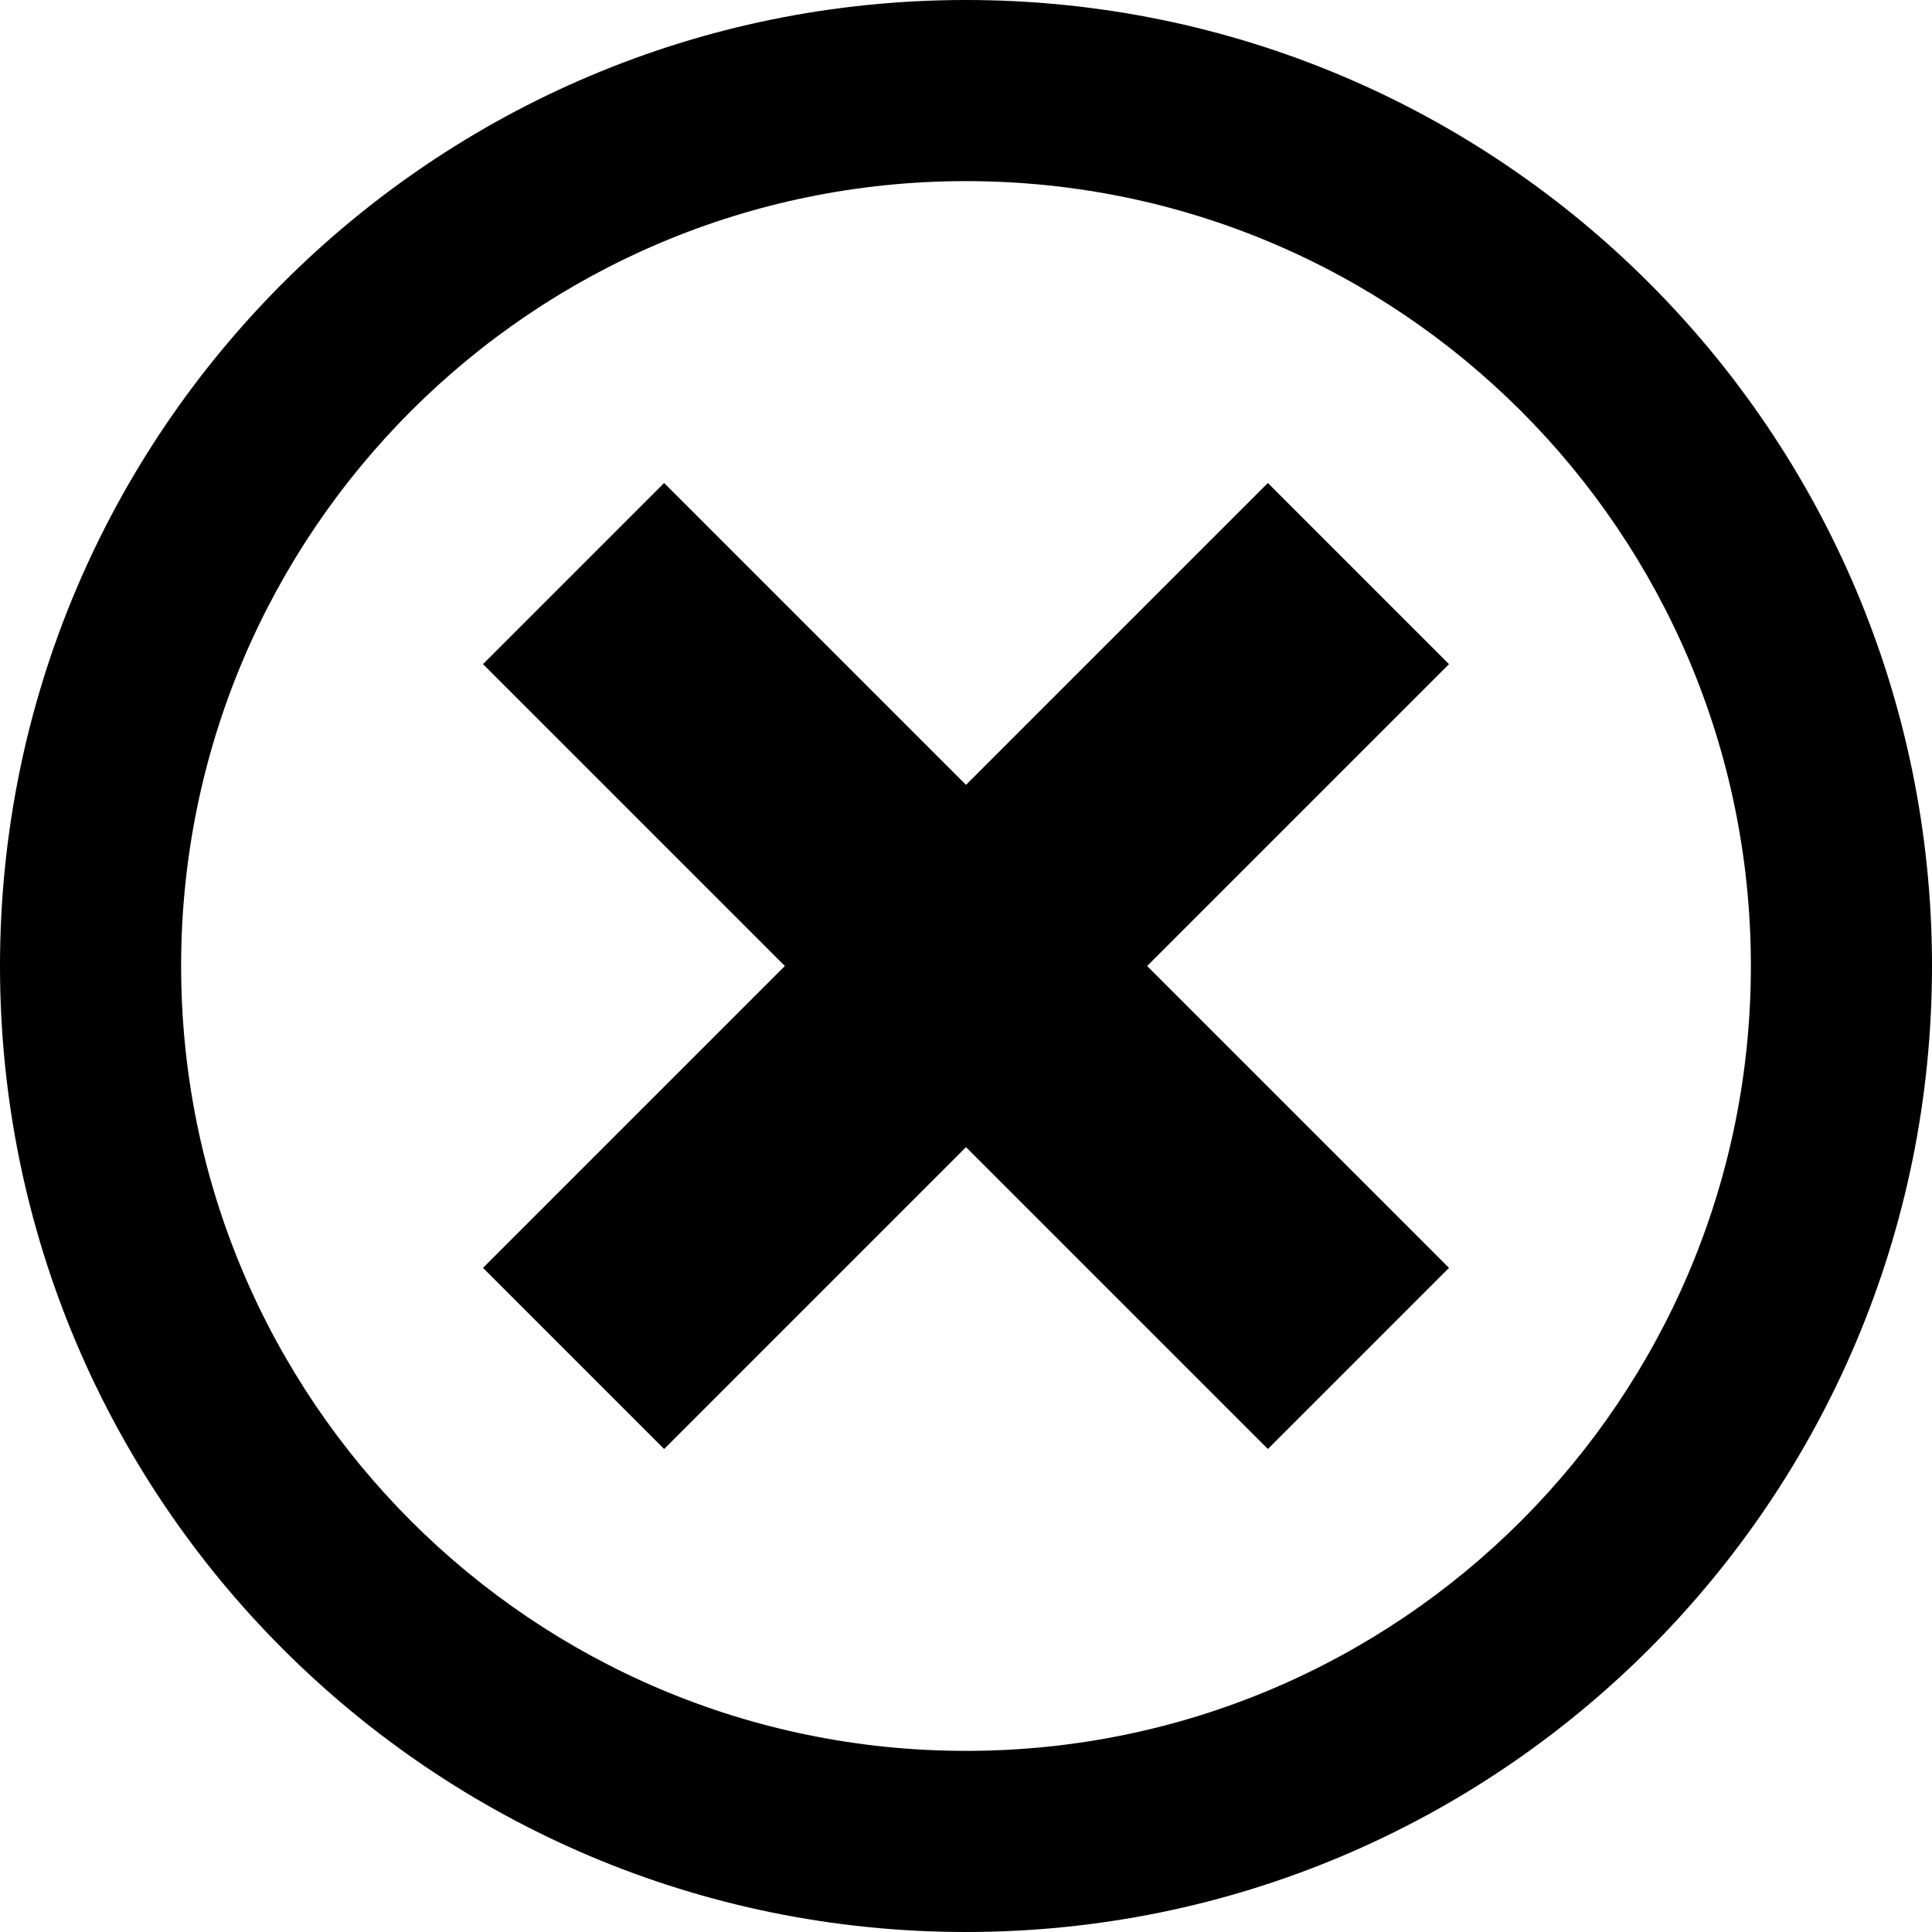
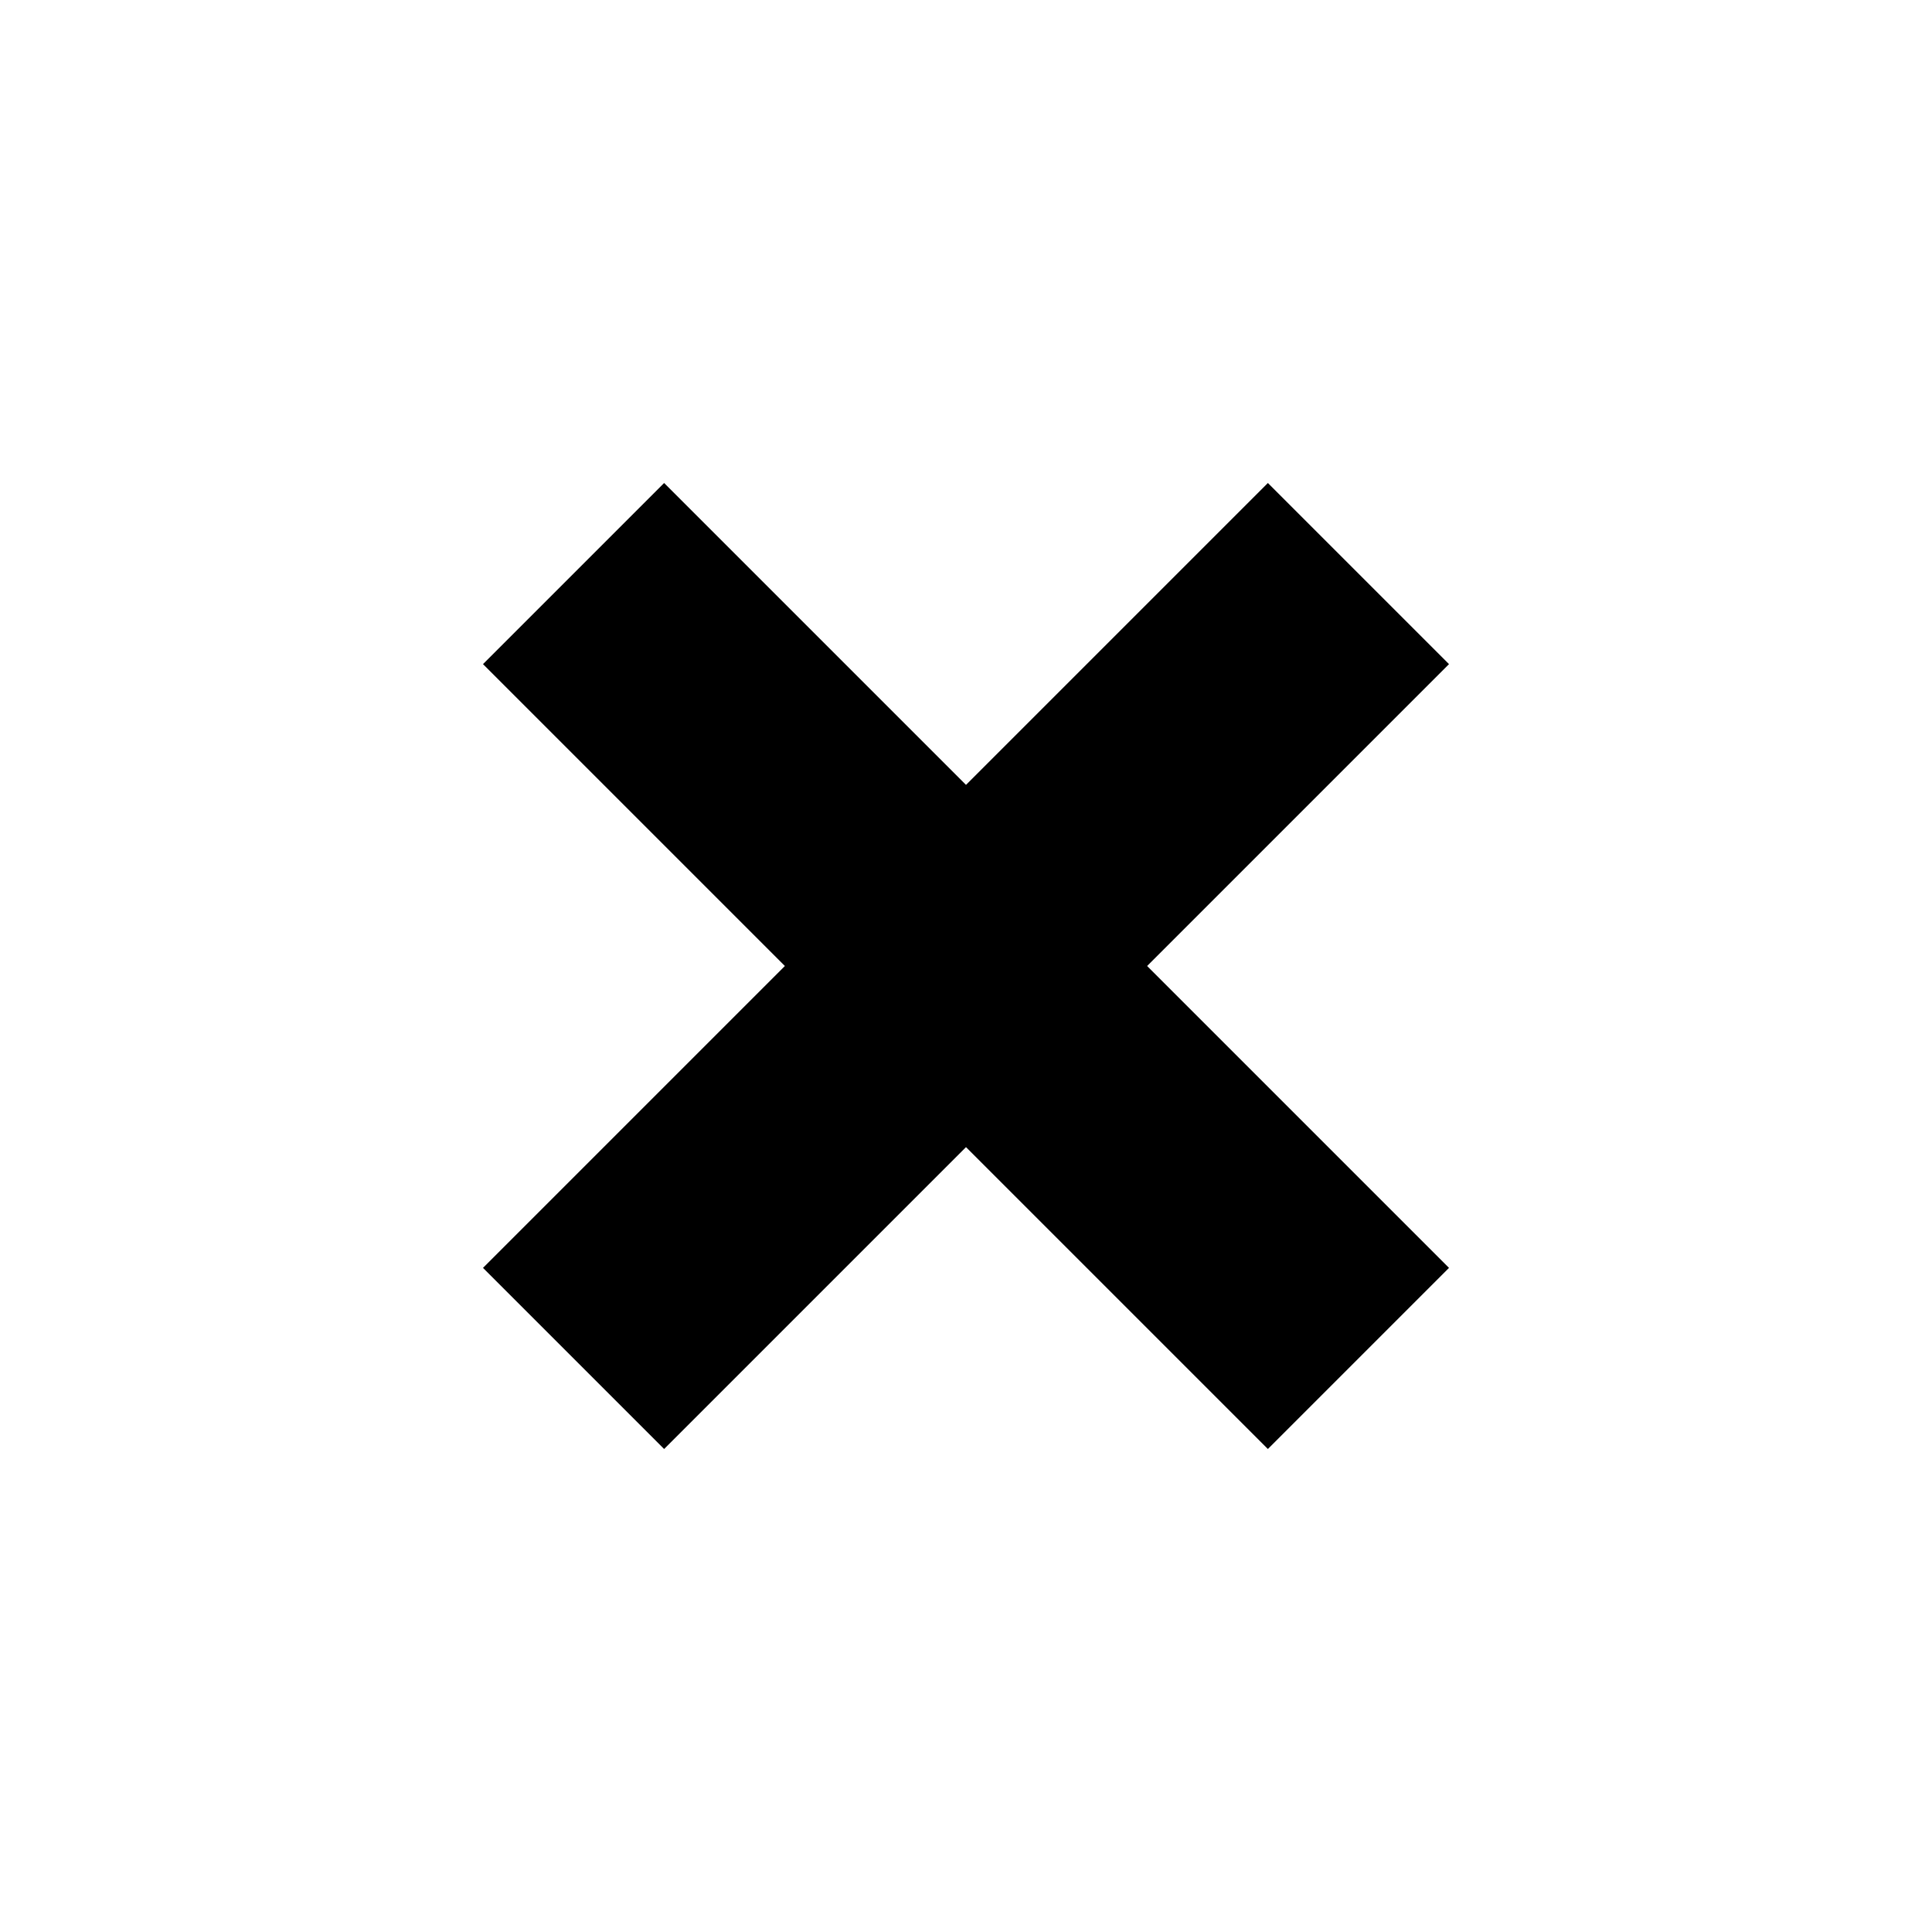
<svg xmlns="http://www.w3.org/2000/svg" version="1.1" width="32" height="32" viewBox="0 0 32 32">
-   <path d="M16 0c-8.837 0-16 7.163-16 16s7.163 16 16 16 16-7.163 16-16-7.163-16-16-16zM16 29c-7.18 0-13-5.82-13-13s5.82-13 13-13 13 5.82 13 13-5.82 13-13 13z" />
  <path d="M21 8l-5 5-5-5-3 3 5 5-5 5 3 3 5-5 5 5 3-3-5-5 5-5z" />
</svg>
